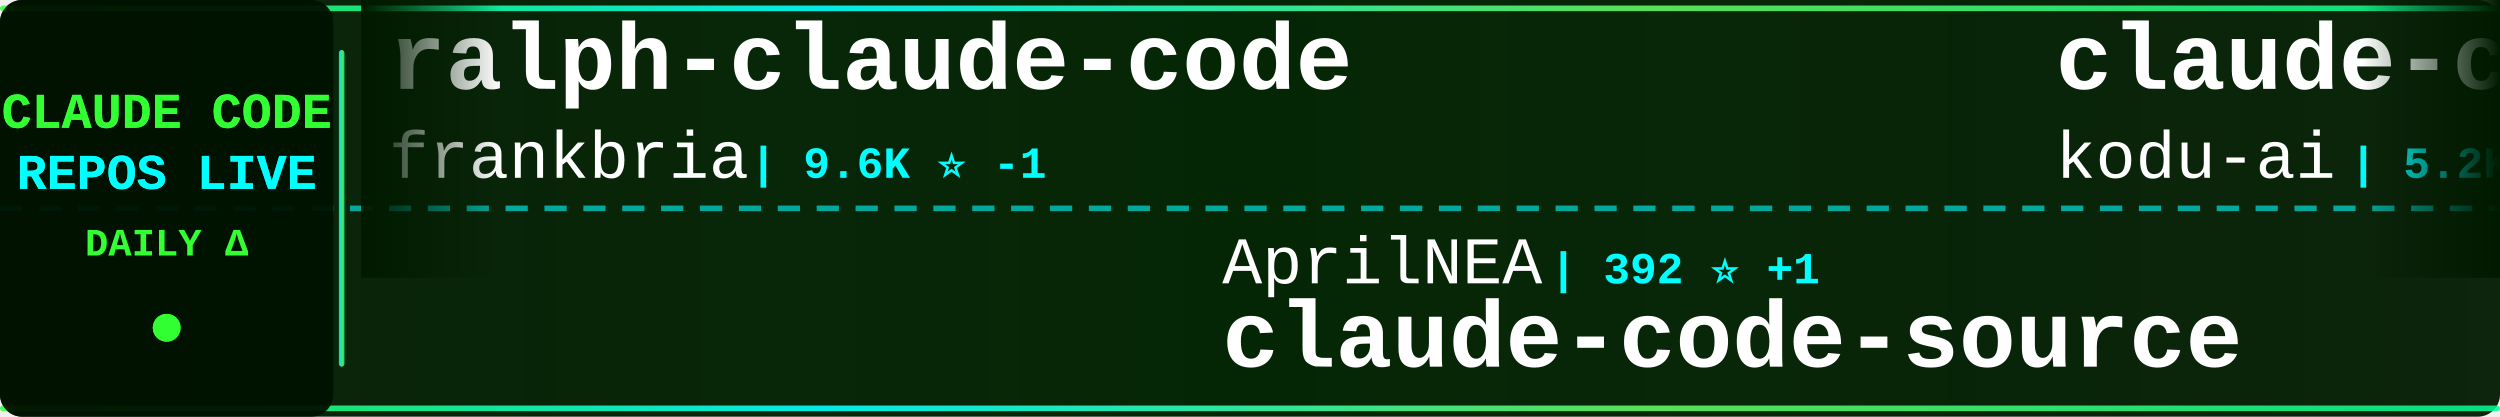
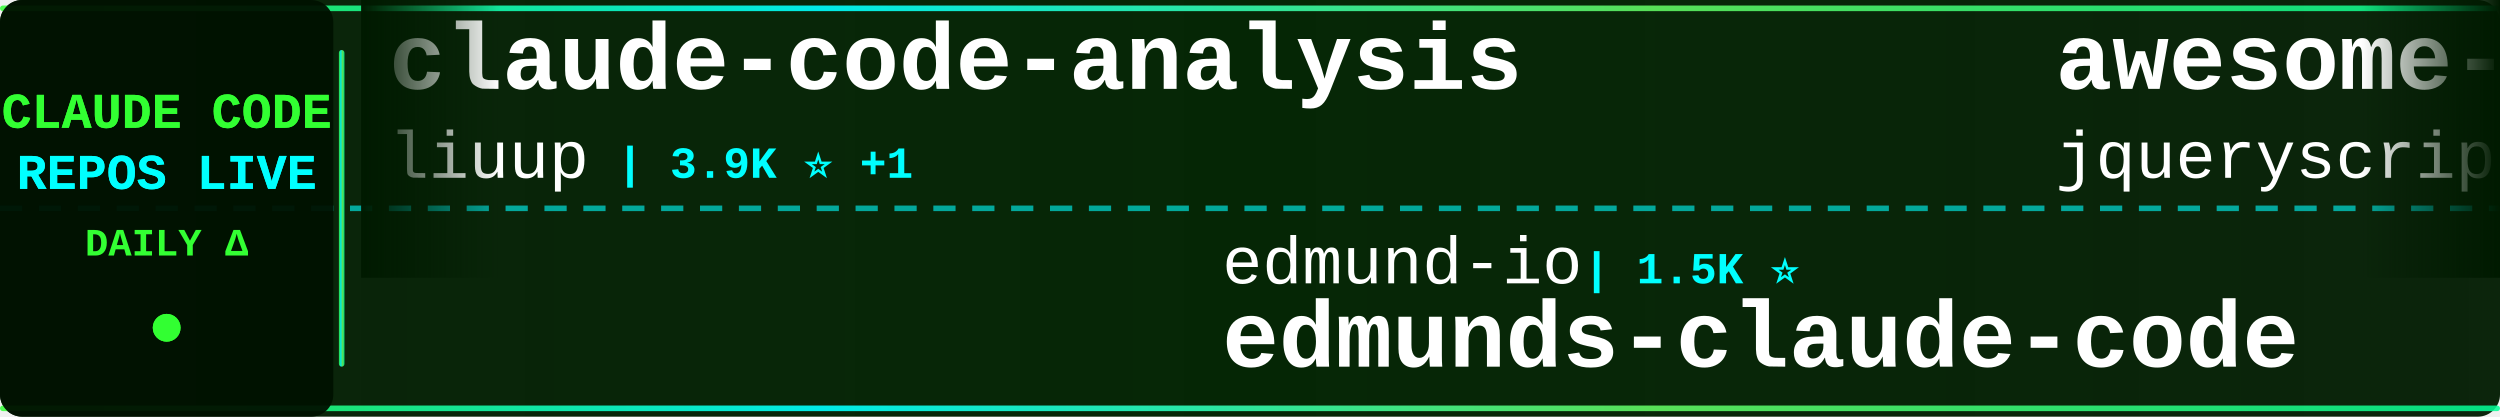
<svg xmlns="http://www.w3.org/2000/svg" width="900" height="150">
  <defs>
    <linearGradient id="tickerBg" x1="0%" y1="0%" x2="100%" y2="0%">
      <stop offset="0%" style="stop-color:#001a00;stop-opacity:0.95" />
      <stop offset="50%" style="stop-color:#002200;stop-opacity:0.98" />
      <stop offset="100%" style="stop-color:#001a00;stop-opacity:0.95" />
    </linearGradient>
    <linearGradient id="borderGrad" x1="0%" y1="0%" x2="100%" y2="0%">
      <stop offset="0%" style="stop-color:#33ff33;stop-opacity:0.85">
        <animate attributeName="stop-opacity" values="0.85;1;0.85" dur="2s" repeatCount="indefinite" />
      </stop>
      <stop offset="33%" style="stop-color:#00ffff;stop-opacity:0.9">
        <animate attributeName="stop-opacity" values="0.9;1;0.9" dur="2.2s" repeatCount="indefinite" />
      </stop>
      <stop offset="66%" style="stop-color:#66ff66;stop-opacity:0.85">
        <animate attributeName="stop-opacity" values="0.85;1;0.85" dur="1.8s" repeatCount="indefinite" />
      </stop>
      <stop offset="100%" style="stop-color:#00ff99;stop-opacity:0.85">
        <animate attributeName="stop-opacity" values="0.85;1;0.85" dur="2s" repeatCount="indefinite" />
      </stop>
    </linearGradient>
    <filter id="textGlow">
      <feGaussianBlur stdDeviation="0.1" result="coloredBlur" />
      <feMerge>
        <feMergeNode in="coloredBlur" />
        <feMergeNode in="SourceGraphic" />
      </feMerge>
    </filter>
    <filter id="metricGlow">
      <feGaussianBlur stdDeviation="0.2" result="coloredBlur" />
      <feMerge>
        <feMergeNode in="coloredBlur" />
        <feMergeNode in="SourceGraphic" />
      </feMerge>
    </filter>
    <linearGradient id="leftFade" x1="0%" y1="0%" x2="100%" y2="0%">
      <stop offset="0%" style="stop-color:#001a00;stop-opacity:1" />
      <stop offset="100%" style="stop-color:#001a00;stop-opacity:0" />
    </linearGradient>
    <linearGradient id="rightFade" x1="0%" y1="0%" x2="100%" y2="0%">
      <stop offset="0%" style="stop-color:#001a00;stop-opacity:0" />
      <stop offset="100%" style="stop-color:#001a00;stop-opacity:1" />
    </linearGradient>
  </defs>
  <rect width="900" height="150" fill="url(#tickerBg)" rx="8" />
  <rect x="0" y="2" width="900" height="2" fill="url(#borderGrad)" rx="1" />
  <rect x="0" y="146" width="900" height="2" fill="url(#borderGrad)" rx="1" />
  <line x1="0" y1="75" x2="900" y2="75" stroke="#00ffff" stroke-width="2" stroke-dasharray="8 6" opacity="0.6" />
  <rect x="0" y="0" width="120" height="150" fill="#001100" opacity="0.95" rx="8" />
  <text x="60" y="46" font-family="'Courier New', monospace" font-size="18" font-weight="bold" fill="#33ff33" text-anchor="middle" filter="url(#textGlow)">
    CLAUDE CODE
  </text>
  <text x="60" y="68" font-family="'Courier New', monospace" font-size="18" font-weight="bold" fill="#00ffff" text-anchor="middle" filter="url(#textGlow)">
    REPOS LIVE
  </text>
  <text x="60" y="92" font-family="'Courier New', monospace" font-size="14" font-weight="bold" fill="#33ff33" text-anchor="middle">
    DAILY Δ
  </text>
  <circle cx="60" cy="118" r="5" fill="#33ff33" filter="url(#metricGlow)">
    <animate attributeName="r" values="4;6;4" dur="1.5s" repeatCount="indefinite" />
    <animate attributeName="opacity" values="0.6;1;0.6" dur="1.5s" repeatCount="indefinite" />
  </circle>
  <rect x="122" y="18" width="2" height="114" fill="url(#borderGrad)" rx="1" />
  <clipPath id="tickerClip">
    <rect x="130" y="0" width="770" height="150" />
  </clipPath>
  <g clip-path="url(#tickerClip)">
    <g id="tickerItems">
      <animateTransform attributeName="transform" attributeType="XML" type="translate" from="0 0" to="-3000 0" dur="54s" repeatCount="indefinite" />
      <g transform="translate(0, 0)">
-         <text x="140" y="32" font-family="'Courier New', monospace" font-size="34" font-weight="bold" fill="#ffffff">ralph-claude-code</text>
-         <text x="140" y="64" font-family="'Courier New', monospace" font-size="24" font-weight="normal" fill="#ffffff" opacity="1.0">frankbria</text>
-         <text x="270" y="64" font-family="'Courier New', monospace" font-size="16" font-weight="bold" fill="#00ffff"> | 9.6K ⭐ -1</text>
+         <text x="140" y="32" font-family="'Courier New', monospace" font-size="34" font-weight="bold" fill="#ffffff">claude-code-analysis</text>
+         <text x="140" y="64" font-family="'Courier New', monospace" font-size="24" font-weight="normal" fill="#ffffff" opacity="1.0">liuup</text>
+         <text x="222" y="64" font-family="'Courier New', monospace" font-size="16" font-weight="bold" fill="#00ffff"> | 3.9K ⭐ +1</text>
      </g>
      <g transform="translate(300, 0)">
-         <text x="140" y="102" font-family="'Courier New', monospace" font-size="24" font-weight="normal" fill="#ffffff" opacity="1.0">AprilNEA</text>
-         <text x="258" y="102" font-family="'Courier New', monospace" font-size="16" font-weight="bold" fill="#00ffff"> | 392 ⭐ +1</text>
-         <text x="140" y="132" font-family="'Courier New', monospace" font-size="34" font-weight="bold" fill="#ffffff">claude-code-source</text>
+         <text x="140" y="102" font-family="'Courier New', monospace" font-size="24" font-weight="normal" fill="#ffffff" opacity="1.0">edmund-io</text>
+         <text x="270" y="102" font-family="'Courier New', monospace" font-size="16" font-weight="bold" fill="#00ffff"> | 1.5K ⭐</text>
+         <text x="140" y="132" font-family="'Courier New', monospace" font-size="34" font-weight="bold" fill="#ffffff">edmunds-claude-code</text>
      </g>
      <g transform="translate(600, 0)">
-         <text x="140" y="32" font-family="'Courier New', monospace" font-size="34" font-weight="bold" fill="#ffffff">claude-coder</text>
-         <text x="140" y="64" font-family="'Courier New', monospace" font-size="24" font-weight="normal" fill="#ffffff" opacity="1.0">kodu-ai</text>
-         <text x="246" y="64" font-family="'Courier New', monospace" font-size="16" font-weight="bold" fill="#00ffff"> | 5.2K ⭐</text>
+         <text x="140" y="32" font-family="'Courier New', monospace" font-size="34" font-weight="bold" fill="#ffffff">awesome-claude-code</text>
+         <text x="140" y="64" font-family="'Courier New', monospace" font-size="24" font-weight="normal" fill="#ffffff" opacity="1.0">jqueryscript</text>
+         <text x="306" y="64" font-family="'Courier New', monospace" font-size="16" font-weight="bold" fill="#00ffff"> | 504 ⭐</text>
      </g>
      <g transform="translate(900, 0)">
-         <text x="140" y="102" font-family="'Courier New', monospace" font-size="24" font-weight="normal" fill="#ffffff" opacity="1.0">huangjia2019</text>
-         <text x="306" y="102" font-family="'Courier New', monospace" font-size="16" font-weight="bold" fill="#00ffff"> | 1.1K ⭐ +1</text>
-         <text x="140" y="132" font-family="'Courier New', monospace" font-size="34" font-weight="bold" fill="#ffffff">claude-code-engineering</text>
+         <text x="140" y="102" font-family="'Courier New', monospace" font-size="24" font-weight="normal" fill="#ffffff" opacity="1.0">AICoderTudou</text>
+         <text x="306" y="102" font-family="'Courier New', monospace" font-size="16" font-weight="bold" fill="#00ffff"> | 495 ⭐</text>
+         <text x="140" y="132" font-family="'Courier New', monospace" font-size="34" font-weight="bold" fill="#ffffff">claude-code-tudou</text>
      </g>
      <g transform="translate(1200, 0)">
-         <text x="140" y="32" font-family="'Courier New', monospace" font-size="34" font-weight="bold" fill="#ffffff">claude-code-rev</text>
-         <text x="140" y="64" font-family="'Courier New', monospace" font-size="24" font-weight="normal" fill="#ffffff" opacity="1.0">oboard</text>
-         <text x="234" y="64" font-family="'Courier New', monospace" font-size="16" font-weight="bold" fill="#00ffff"> | 3.3K ⭐ -1</text>
+         <text x="140" y="32" font-family="'Courier New', monospace" font-size="34" font-weight="bold" fill="#ffffff">awesome-claude-code-tool...</text>
+         <text x="140" y="64" font-family="'Courier New', monospace" font-size="24" font-weight="normal" fill="#ffffff" opacity="1.0">rohitg00</text>
+         <text x="258" y="64" font-family="'Courier New', monospace" font-size="16" font-weight="bold" fill="#00ffff"> | 2.6K ⭐</text>
      </g>
      <g transform="translate(1500, 0)">
-         <text x="140" y="102" font-family="'Courier New', monospace" font-size="24" font-weight="normal" fill="#ffffff" opacity="1.0">affaan-m</text>
-         <text x="258" y="102" font-family="'Courier New', monospace" font-size="16" font-weight="bold" fill="#00ffff"> | 244.5K ⭐ +154</text>
-         <text x="140" y="132" font-family="'Courier New', monospace" font-size="34" font-weight="bold" fill="#ffffff">ECC</text>
+         <text x="140" y="102" font-family="'Courier New', monospace" font-size="24" font-weight="normal" fill="#ffffff" opacity="1.0">multica-ai</text>
+         <text x="282" y="102" font-family="'Courier New', monospace" font-size="16" font-weight="bold" fill="#00ffff"> | 208.8K ⭐ +47</text>
+         <text x="140" y="132" font-family="'Courier New', monospace" font-size="34" font-weight="bold" fill="#ffffff">andrej-karpathy-skills</text>
      </g>
      <g transform="translate(1800, 0)">
-         <text x="140" y="32" font-family="'Courier New', monospace" font-size="34" font-weight="bold" fill="#ffffff">claude-code-action</text>
-         <text x="140" y="64" font-family="'Courier New', monospace" font-size="24" font-weight="normal" fill="#ffffff" opacity="1.0">anthropics</text>
-         <text x="282" y="64" font-family="'Courier New', monospace" font-size="16" font-weight="bold" fill="#00ffff"> | 8.8K ⭐ +2</text>
+         <text x="140" y="32" font-family="'Courier New', monospace" font-size="34" font-weight="bold" fill="#ffffff">claude-code-my-workflow</text>
+         <text x="140" y="64" font-family="'Courier New', monospace" font-size="24" font-weight="normal" fill="#ffffff" opacity="1.0">pedrohcgs</text>
+         <text x="270" y="64" font-family="'Courier New', monospace" font-size="16" font-weight="bold" fill="#00ffff"> | 1.5K ⭐ +1</text>
      </g>
      <g transform="translate(2100, 0)">
-         <text x="140" y="102" font-family="'Courier New', monospace" font-size="24" font-weight="normal" fill="#ffffff" opacity="1.0">zebbern</text>
-         <text x="246" y="102" font-family="'Courier New', monospace" font-size="16" font-weight="bold" fill="#00ffff"> | 4.6K ⭐ +1</text>
-         <text x="140" y="132" font-family="'Courier New', monospace" font-size="34" font-weight="bold" fill="#ffffff">claude-code-guide</text>
+         <text x="140" y="102" font-family="'Courier New', monospace" font-size="24" font-weight="normal" fill="#ffffff" opacity="1.0">kodu-ai</text>
+         <text x="246" y="102" font-family="'Courier New', monospace" font-size="16" font-weight="bold" fill="#00ffff"> | 5.2K ⭐</text>
+         <text x="140" y="132" font-family="'Courier New', monospace" font-size="34" font-weight="bold" fill="#ffffff">claude-coder</text>
      </g>
      <g transform="translate(2400, 0)">
-         <text x="140" y="32" font-family="'Courier New', monospace" font-size="34" font-weight="bold" fill="#ffffff">free-claude-code</text>
-         <text x="140" y="64" font-family="'Courier New', monospace" font-size="24" font-weight="normal" fill="#ffffff" opacity="1.0">Alishahryar1</text>
-         <text x="306" y="64" font-family="'Courier New', monospace" font-size="16" font-weight="bold" fill="#00ffff"> | 51.7K ⭐ +207</text>
+         <text x="140" y="32" font-family="'Courier New', monospace" font-size="34" font-weight="bold" fill="#ffffff">claude-code-telegram</text>
+         <text x="140" y="64" font-family="'Courier New', monospace" font-size="24" font-weight="normal" fill="#ffffff" opacity="1.0">RichardAtCT</text>
+         <text x="294" y="64" font-family="'Courier New', monospace" font-size="16" font-weight="bold" fill="#00ffff"> | 2.8K ⭐</text>
      </g>
      <g transform="translate(2700, 0)">
-         <text x="140" y="102" font-family="'Courier New', monospace" font-size="24" font-weight="normal" fill="#ffffff" opacity="1.0">ccplugins</text>
-         <text x="270" y="102" font-family="'Courier New', monospace" font-size="16" font-weight="bold" fill="#00ffff"> | 925 ⭐ -1</text>
-         <text x="140" y="132" font-family="'Courier New', monospace" font-size="34" font-weight="bold" fill="#ffffff">awesome-claude-code-plug...</text>
+         <text x="140" y="102" font-family="'Courier New', monospace" font-size="24" font-weight="normal" fill="#ffffff" opacity="1.0">Maciek-roboblog</text>
+         <text x="342" y="102" font-family="'Courier New', monospace" font-size="16" font-weight="bold" fill="#00ffff"> | 8.7K ⭐</text>
+         <text x="140" y="132" font-family="'Courier New', monospace" font-size="34" font-weight="bold" fill="#ffffff">Claude-Code-Usage-Monito...</text>
      </g>
      <g transform="translate(3000, 0)">
-         <text x="140" y="32" font-family="'Courier New', monospace" font-size="34" font-weight="bold" fill="#ffffff">ralph-claude-code</text>
-         <text x="140" y="64" font-family="'Courier New', monospace" font-size="24" font-weight="normal" fill="#ffffff" opacity="1.0">frankbria</text>
-         <text x="270" y="64" font-family="'Courier New', monospace" font-size="16" font-weight="bold" fill="#00ffff"> | 9.6K ⭐ -1</text>
+         <text x="140" y="32" font-family="'Courier New', monospace" font-size="34" font-weight="bold" fill="#ffffff">claude-code-analysis</text>
+         <text x="140" y="64" font-family="'Courier New', monospace" font-size="24" font-weight="normal" fill="#ffffff" opacity="1.0">liuup</text>
+         <text x="222" y="64" font-family="'Courier New', monospace" font-size="16" font-weight="bold" fill="#00ffff"> | 3.9K ⭐ +1</text>
      </g>
      <g transform="translate(3300, 0)">
-         <text x="140" y="102" font-family="'Courier New', monospace" font-size="24" font-weight="normal" fill="#ffffff" opacity="1.0">AprilNEA</text>
-         <text x="258" y="102" font-family="'Courier New', monospace" font-size="16" font-weight="bold" fill="#00ffff"> | 392 ⭐ +1</text>
-         <text x="140" y="132" font-family="'Courier New', monospace" font-size="34" font-weight="bold" fill="#ffffff">claude-code-source</text>
+         <text x="140" y="102" font-family="'Courier New', monospace" font-size="24" font-weight="normal" fill="#ffffff" opacity="1.0">edmund-io</text>
+         <text x="270" y="102" font-family="'Courier New', monospace" font-size="16" font-weight="bold" fill="#00ffff"> | 1.5K ⭐</text>
+         <text x="140" y="132" font-family="'Courier New', monospace" font-size="34" font-weight="bold" fill="#ffffff">edmunds-claude-code</text>
      </g>
      <g transform="translate(3600, 0)">
-         <text x="140" y="32" font-family="'Courier New', monospace" font-size="34" font-weight="bold" fill="#ffffff">claude-coder</text>
-         <text x="140" y="64" font-family="'Courier New', monospace" font-size="24" font-weight="normal" fill="#ffffff" opacity="1.0">kodu-ai</text>
-         <text x="246" y="64" font-family="'Courier New', monospace" font-size="16" font-weight="bold" fill="#00ffff"> | 5.2K ⭐</text>
+         <text x="140" y="32" font-family="'Courier New', monospace" font-size="34" font-weight="bold" fill="#ffffff">awesome-claude-code</text>
+         <text x="140" y="64" font-family="'Courier New', monospace" font-size="24" font-weight="normal" fill="#ffffff" opacity="1.0">jqueryscript</text>
+         <text x="306" y="64" font-family="'Courier New', monospace" font-size="16" font-weight="bold" fill="#00ffff"> | 504 ⭐</text>
      </g>
      <g transform="translate(3900, 0)">
-         <text x="140" y="102" font-family="'Courier New', monospace" font-size="24" font-weight="normal" fill="#ffffff" opacity="1.0">huangjia2019</text>
-         <text x="306" y="102" font-family="'Courier New', monospace" font-size="16" font-weight="bold" fill="#00ffff"> | 1.1K ⭐ +1</text>
-         <text x="140" y="132" font-family="'Courier New', monospace" font-size="34" font-weight="bold" fill="#ffffff">claude-code-engineering</text>
+         <text x="140" y="102" font-family="'Courier New', monospace" font-size="24" font-weight="normal" fill="#ffffff" opacity="1.0">AICoderTudou</text>
+         <text x="306" y="102" font-family="'Courier New', monospace" font-size="16" font-weight="bold" fill="#00ffff"> | 495 ⭐</text>
+         <text x="140" y="132" font-family="'Courier New', monospace" font-size="34" font-weight="bold" fill="#ffffff">claude-code-tudou</text>
      </g>
    </g>
  </g>
  <rect x="130" y="0" width="50" height="100" fill="url(#leftFade)" />
  <rect x="850" y="0" width="50" height="100" fill="url(#rightFade)" />
</svg>
